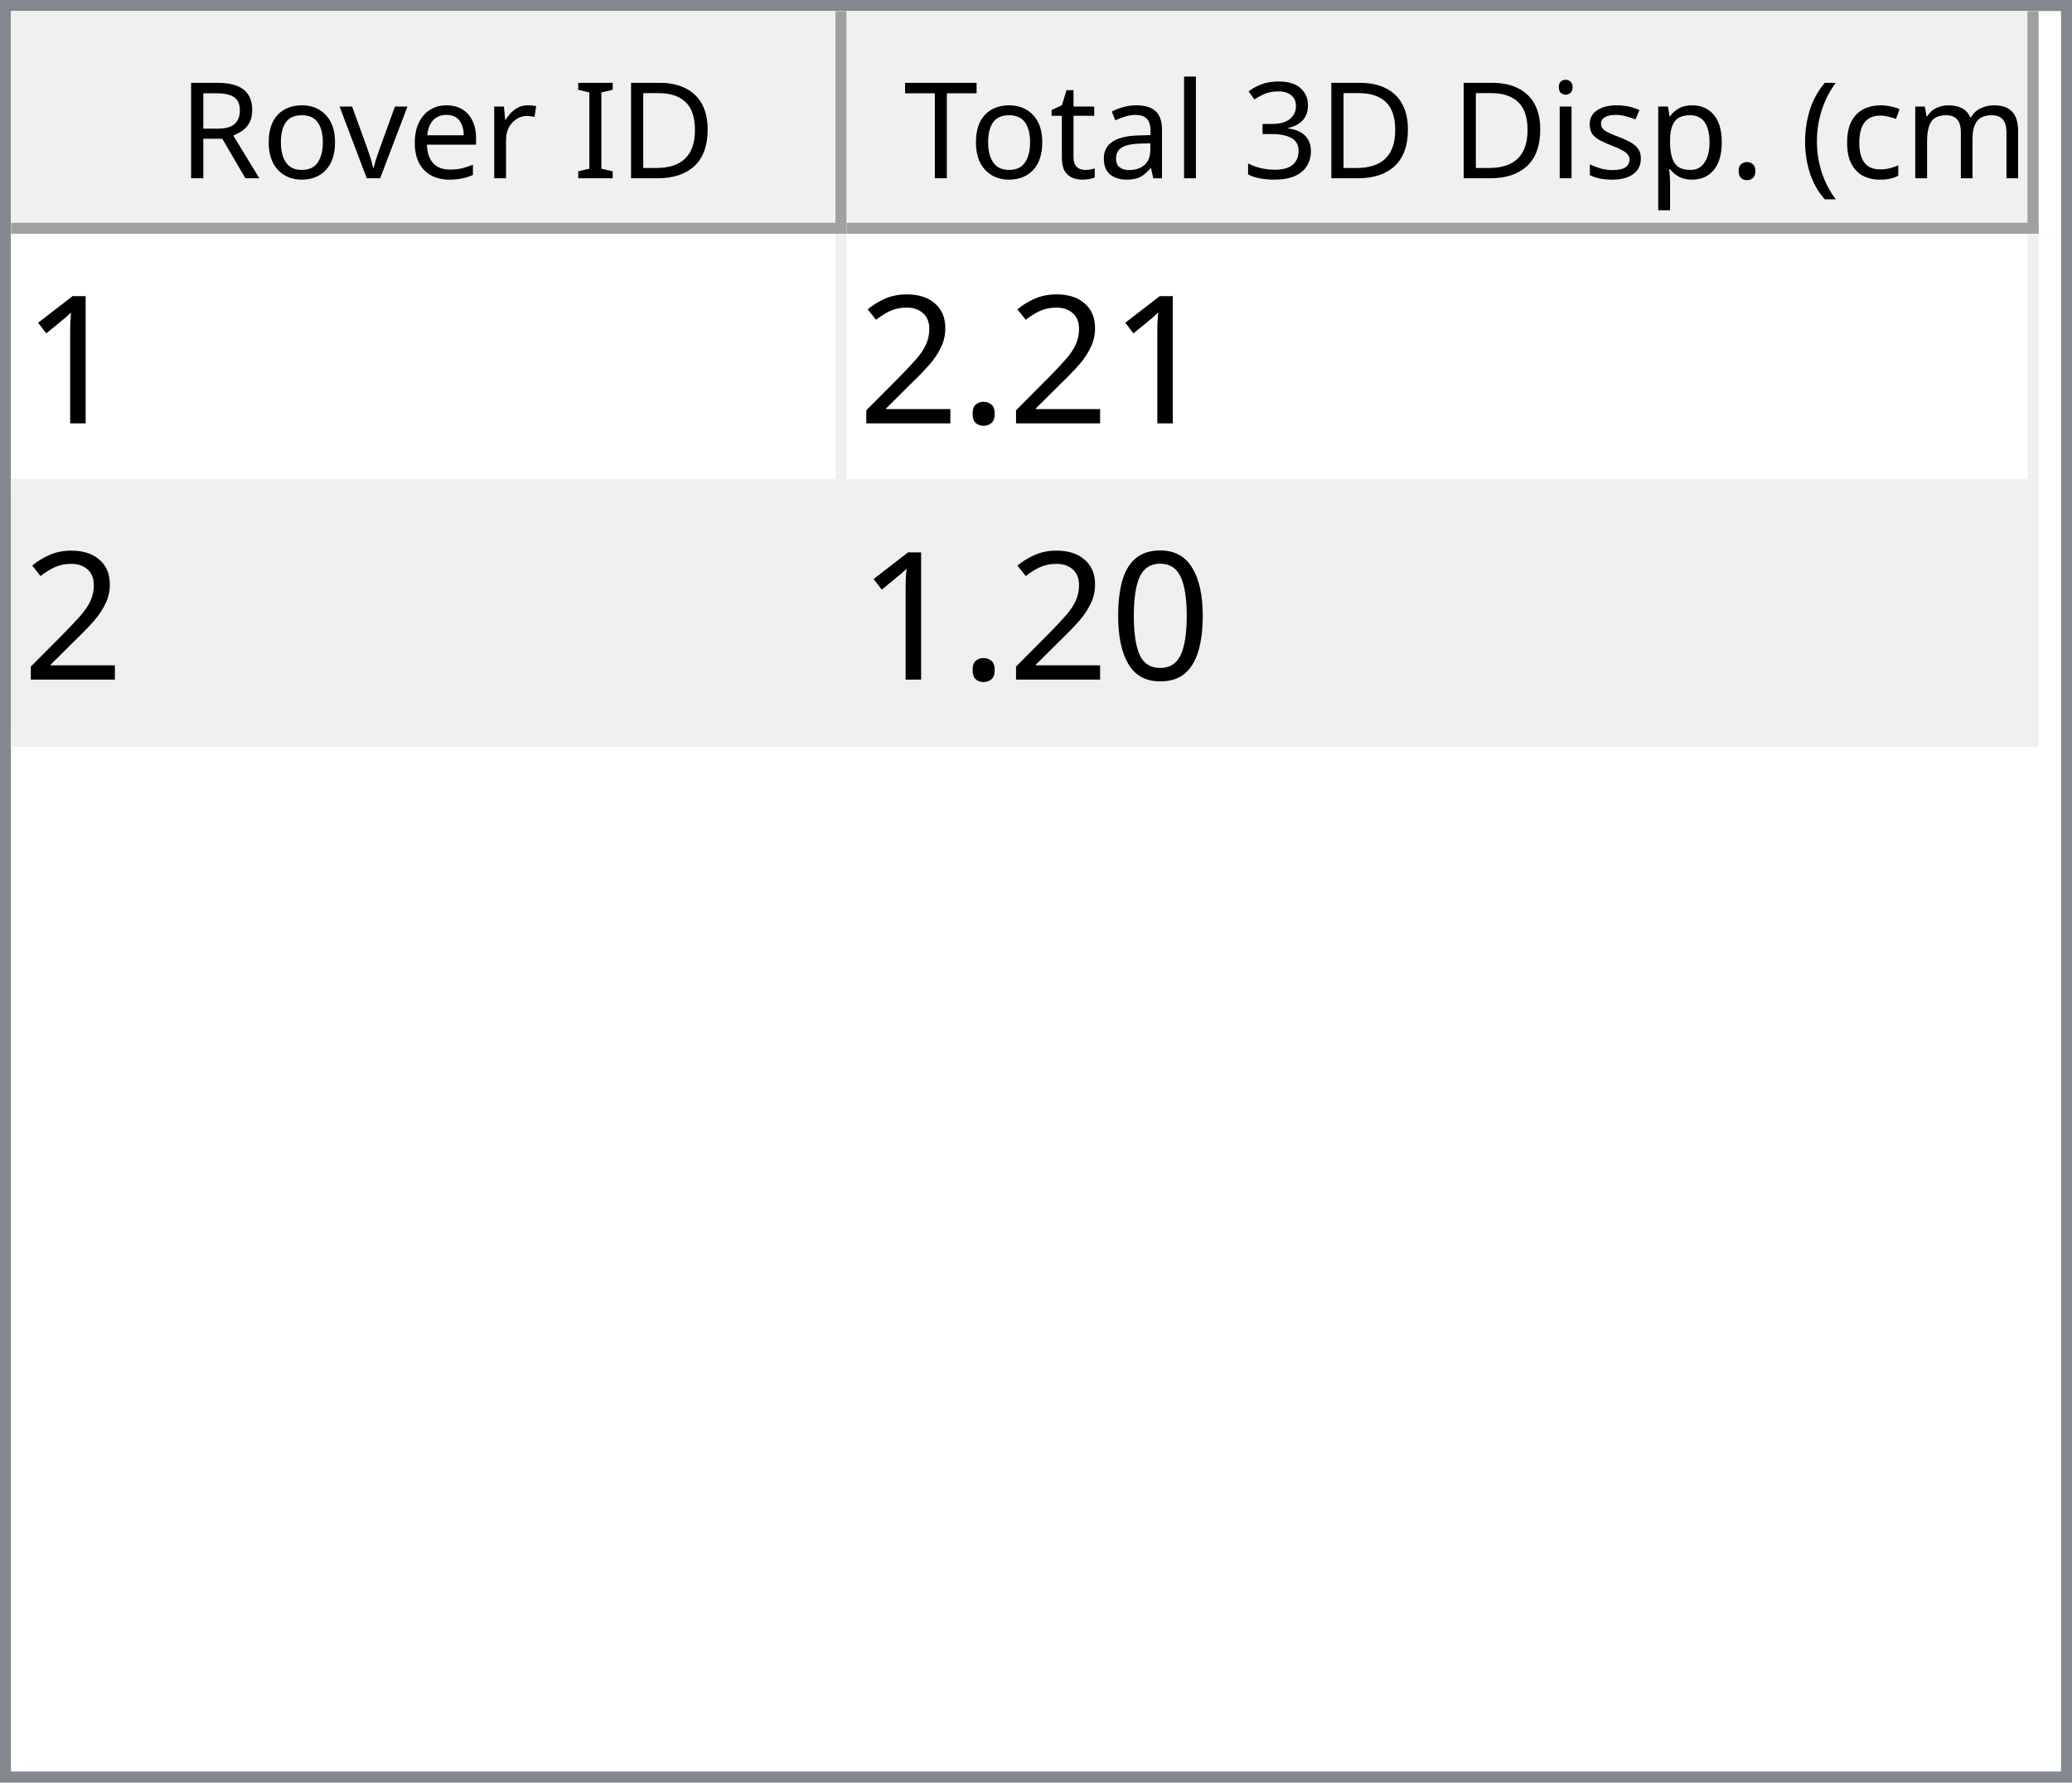
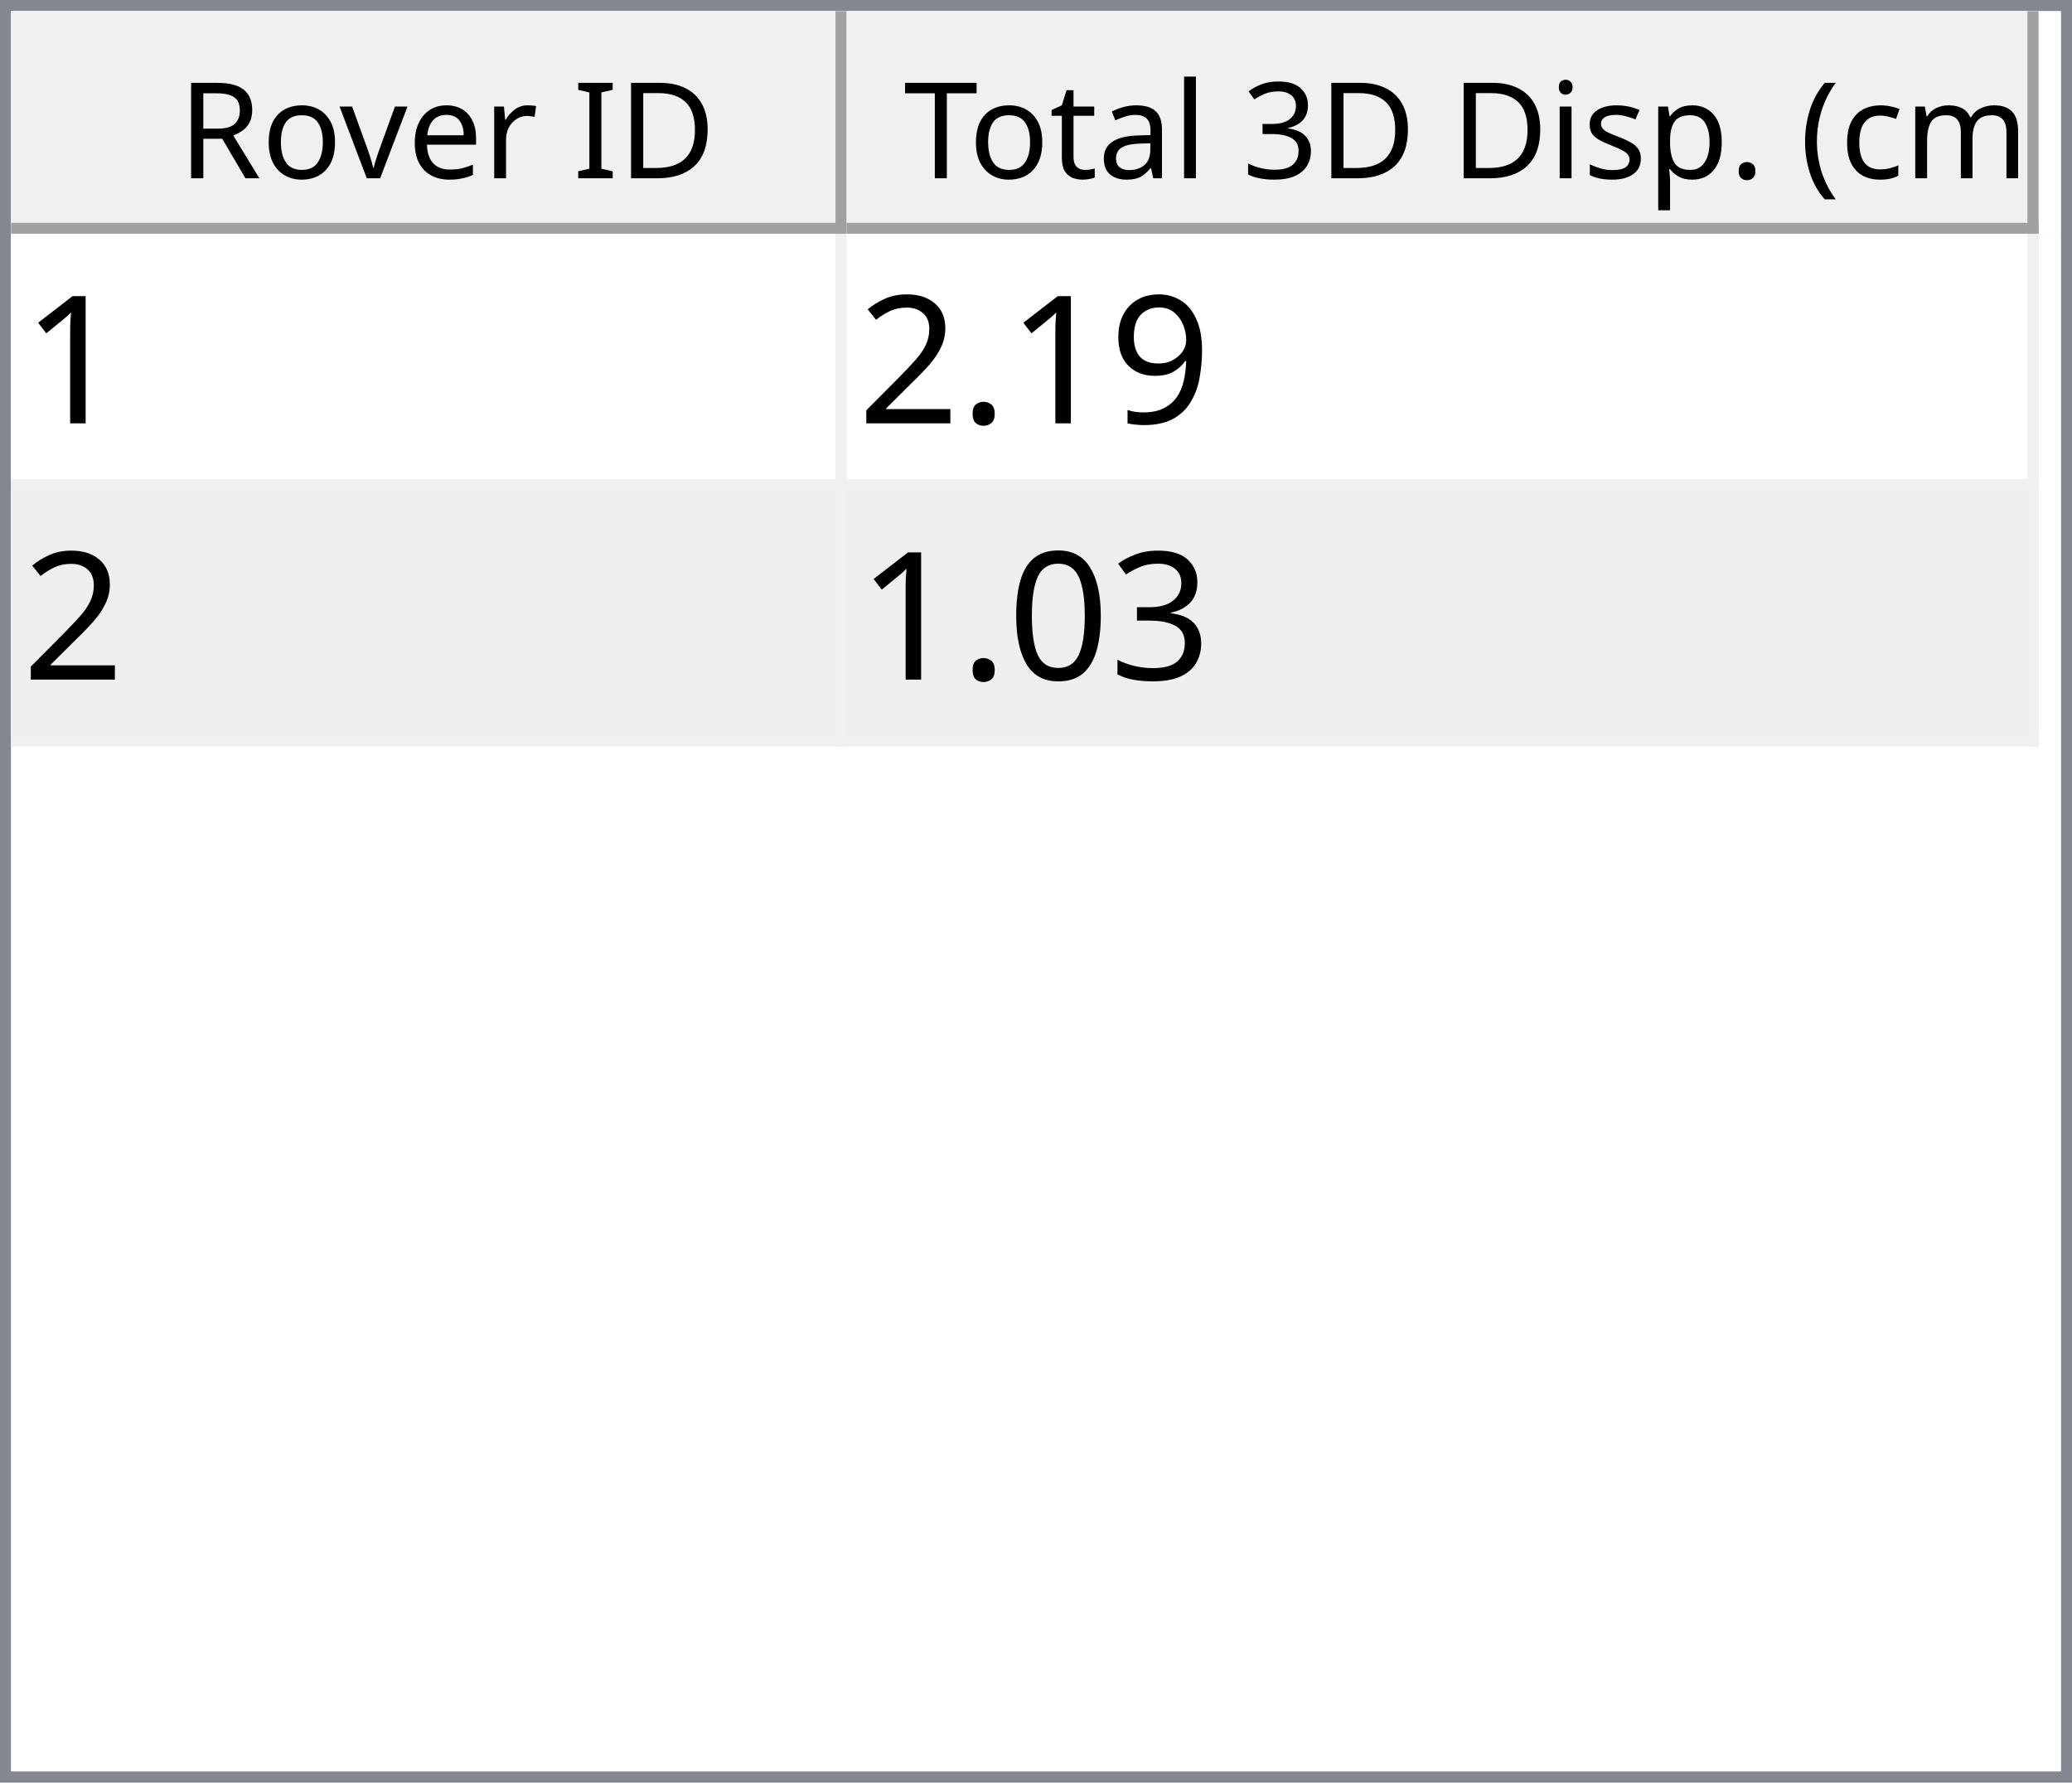
<svg xmlns="http://www.w3.org/2000/svg" style="fill-opacity:1; color-rendering:auto; color-interpolation:auto; text-rendering:auto; stroke:black; stroke-linecap:square; stroke-miterlimit:10; shape-rendering:auto; stroke-opacity:1; fill:black; stroke-dasharray:none; font-weight:normal; stroke-width:1; font-family:'Dialog'; font-style:normal; stroke-linejoin:miter; font-size:12px; stroke-dashoffset:0; image-rendering:auto;" width="186" height="160">
  <defs id="genericDefs" />
  <g>
    <defs id="defs1">
      <clipPath clipPathUnits="userSpaceOnUse" id="clipPath1">
        <path d="M0 0 L186 0 L186 160 L0 160 L0 0 Z" />
      </clipPath>
      <clipPath clipPathUnits="userSpaceOnUse" id="clipPath2">
        <path d="M0 0 L0 160 L186 160 L186 0 Z" />
      </clipPath>
      <clipPath clipPathUnits="userSpaceOnUse" id="clipPath3">
        <path d="M0 0 L0 20 L184 20 L184 0 Z" />
      </clipPath>
      <clipPath clipPathUnits="userSpaceOnUse" id="clipPath4">
        <path d="M0 0 L0 20 L75 20 L75 0 Z" />
      </clipPath>
      <clipPath clipPathUnits="userSpaceOnUse" id="clipPath5">
        <path d="M1 1 L1 19 L74 19 L74 1 Z" />
      </clipPath>
      <clipPath clipPathUnits="userSpaceOnUse" id="clipPath6">
        <path d="M0 0 L0 18 L73 18 L73 0 Z" />
      </clipPath>
      <clipPath clipPathUnits="userSpaceOnUse" id="clipPath7">
        <path d="M-0.5 -0.5 L-0.5 19.5 L74.5 19.5 L74.5 -0.5 Z" />
      </clipPath>
      <clipPath clipPathUnits="userSpaceOnUse" id="clipPath8">
        <path d="M0 0 L0 20 L107 20 L107 0 Z" />
      </clipPath>
      <clipPath clipPathUnits="userSpaceOnUse" id="clipPath9">
        <path d="M1 1 L1 19 L106 19 L106 1 Z" />
      </clipPath>
      <clipPath clipPathUnits="userSpaceOnUse" id="clipPath10">
        <path d="M0 0 L0 18 L105 18 L105 0 Z" />
      </clipPath>
      <clipPath clipPathUnits="userSpaceOnUse" id="clipPath11">
        <path d="M-0.5 -0.5 L-0.5 19.5 L106.5 19.5 L106.5 -0.5 Z" />
      </clipPath>
      <clipPath clipPathUnits="userSpaceOnUse" id="clipPath12">
        <path d="M0 0 L0 138 L184 138 L184 0 Z" />
      </clipPath>
      <clipPath clipPathUnits="userSpaceOnUse" id="clipPath13">
        <path d="M0 0 L0 46 L182 46 L182 0 Z" />
      </clipPath>
      <clipPath clipPathUnits="userSpaceOnUse" id="clipPath14">
        <path d="M-0.5 -0.5 L-0.5 45.5 L181.5 45.5 L181.5 -0.5 Z" />
      </clipPath>
      <clipPath clipPathUnits="userSpaceOnUse" id="clipPath15">
        <path d="M0 0 L0 22 L74 22 L74 0 Z" />
      </clipPath>
      <clipPath clipPathUnits="userSpaceOnUse" id="clipPath16">
        <path d="M0 0 L0 22 L106 22 L106 0 Z" />
      </clipPath>
      <font horiz-adv-x="64.551" id="font1">
        <font-face ascent="107.91" descent="25.098" units-per-em="100" style="font-style:normal; font-family:Segoe UI; font-weight:normal;" />
        <missing-glyph horiz-adv-x="64.551" d="M8.109 0 L8.109 68.266 L56.453 68.266 L56.453 0 L8.109 0 ZM15.328 7.234 L49.219 7.234 L49.219 61.031 L15.328 61.031 L15.328 7.234 Z" />
        <glyph unicode="D" horiz-adv-x="70.117" d="M9.188 0 L9.188 70.016 L28.516 70.016 Q65.531 70.016 65.531 35.891 Q65.531 19.672 55.25 9.836 Q44.969 0 27.734 0 L9.188 0 ZM17.391 62.594 L17.391 7.422 L27.828 7.422 Q41.609 7.422 49.273 14.797 Q56.938 22.172 56.938 35.688 Q56.938 62.594 28.328 62.594 L17.391 62.594 Z" />
        <glyph unicode="I" horiz-adv-x="26.611" d="M17.391 0 L9.188 0 L9.188 70.016 L17.391 70.016 L17.391 0 Z" />
        <glyph unicode=" " horiz-adv-x="27.393" d="" />
        <glyph unicode="r" horiz-adv-x="34.766" d="M34.188 41.891 Q32.078 43.5 28.125 43.5 Q23 43.5 19.555 38.672 Q16.109 33.844 16.109 25.484 L16.109 0 L8.109 0 L8.109 50 L16.109 50 L16.109 39.703 L16.312 39.703 Q18.016 44.969 21.531 47.922 Q25.047 50.875 29.391 50.875 Q32.516 50.875 34.188 50.203 L34.188 41.891 Z" />
        <glyph unicode="e" horiz-adv-x="52.295" d="M48.297 23 L12.984 23 Q13.188 14.656 17.484 10.109 Q21.781 5.562 29.297 5.562 Q37.75 5.562 44.828 11.141 L44.828 3.609 Q38.234 -1.172 27.391 -1.172 Q16.797 -1.172 10.742 5.641 Q4.688 12.453 4.688 24.812 Q4.688 36.469 11.305 43.82 Q17.922 51.172 27.734 51.172 Q37.547 51.172 42.922 44.828 Q48.297 38.484 48.297 27.203 L48.297 23 ZM40.094 29.781 Q40.047 36.719 36.75 40.578 Q33.453 44.438 27.594 44.438 Q21.922 44.438 17.969 40.383 Q14.016 36.328 13.094 29.781 L40.094 29.781 Z" />
        <glyph unicode="v" horiz-adv-x="47.9" d="M47.406 50 L27.484 0 L19.625 0 L0.688 50 L9.469 50 L22.172 13.672 Q23.578 9.672 23.922 6.688 L24.125 6.688 Q24.609 10.453 25.688 13.484 L38.969 50 L47.406 50 Z" />
        <glyph unicode="o" horiz-adv-x="58.594" d="M29 -1.172 Q17.922 -1.172 11.305 5.836 Q4.688 12.844 4.688 24.422 Q4.688 37.016 11.57 44.094 Q18.453 51.172 30.172 51.172 Q41.359 51.172 47.633 44.289 Q53.906 37.406 53.906 25.203 Q53.906 13.234 47.141 6.031 Q40.375 -1.172 29 -1.172 ZM29.594 44.438 Q21.875 44.438 17.383 39.188 Q12.891 33.938 12.891 24.703 Q12.891 15.828 17.43 10.695 Q21.969 5.562 29.594 5.562 Q37.359 5.562 41.531 10.594 Q45.703 15.625 45.703 24.906 Q45.703 34.281 41.531 39.359 Q37.359 44.438 29.594 44.438 Z" />
        <glyph unicode="R" horiz-adv-x="59.814" d="M59.375 0 L49.609 0 L37.891 19.625 Q36.281 22.359 34.766 24.289 Q33.25 26.219 31.664 27.438 Q30.078 28.656 28.25 29.219 Q26.422 29.781 24.125 29.781 L17.391 29.781 L17.391 0 L9.188 0 L9.188 70.016 L30.078 70.016 Q34.672 70.016 38.555 68.867 Q42.438 67.719 45.289 65.375 Q48.141 63.031 49.758 59.547 Q51.375 56.062 51.375 51.375 Q51.375 47.703 50.273 44.656 Q49.172 41.609 47.148 39.211 Q45.125 36.812 42.266 35.133 Q39.406 33.453 35.844 32.516 L35.844 32.328 Q37.594 31.547 38.891 30.547 Q40.188 29.547 41.359 28.18 Q42.531 26.812 43.68 25.078 Q44.828 23.344 46.234 21.047 L59.375 0 ZM17.391 62.594 L17.391 37.203 L28.516 37.203 Q31.594 37.203 34.203 38.133 Q36.812 39.062 38.719 40.797 Q40.625 42.531 41.703 45.047 Q42.781 47.562 42.781 50.688 Q42.781 56.297 39.141 59.445 Q35.5 62.594 28.609 62.594 L17.391 62.594 Z" />
        <glyph unicode=")" horiz-adv-x="30.176" d="M8.297 -15.922 L1.172 -15.922 Q16.406 2.344 16.406 26.812 Q16.406 51.469 1.078 70.016 L8.297 70.016 Q23.531 52.156 23.531 26.703 Q23.531 1.375 8.297 -15.922 Z" />
        <glyph unicode="m" horiz-adv-x="86.133" d="M79.109 0 L71.094 0 L71.094 28.719 Q71.094 37.016 68.531 40.727 Q65.969 44.438 59.906 44.438 Q54.781 44.438 51.195 39.75 Q47.609 35.062 47.609 28.516 L47.609 0 L39.594 0 L39.594 29.688 Q39.594 44.438 28.219 44.438 Q22.953 44.438 19.531 40.016 Q16.109 35.594 16.109 28.516 L16.109 0 L8.109 0 L8.109 50 L16.109 50 L16.109 42.094 L16.312 42.094 Q21.625 51.172 31.844 51.172 Q36.969 51.172 40.773 48.312 Q44.578 45.453 46 40.828 Q51.562 51.172 62.594 51.172 Q79.109 51.172 79.109 30.812 L79.109 0 Z" />
        <glyph unicode="c" horiz-adv-x="46.191" d="M42.188 2.297 Q36.422 -1.172 28.516 -1.172 Q17.828 -1.172 11.258 5.789 Q4.688 12.75 4.688 23.828 Q4.688 36.188 11.766 43.68 Q18.844 51.172 30.672 51.172 Q37.25 51.172 42.281 48.734 L42.281 40.531 Q36.719 44.438 30.375 44.438 Q22.703 44.438 17.797 38.945 Q12.891 33.453 12.891 24.516 Q12.891 15.719 17.508 10.641 Q22.125 5.562 29.891 5.562 Q36.422 5.562 42.188 9.906 L42.188 2.297 Z" />
        <glyph unicode="(" horiz-adv-x="30.176" d="M29.109 -15.922 L21.969 -15.922 Q6.844 1.375 6.844 26.703 Q6.844 52.156 21.969 70.016 L29.203 70.016 Q13.875 51.469 13.875 26.812 Q13.875 2.344 29.109 -15.922 Z" />
        <glyph unicode="." horiz-adv-x="21.68" d="M10.891 -1.078 Q8.641 -1.078 7.055 0.539 Q5.469 2.156 5.469 4.391 Q5.469 6.641 7.055 8.273 Q8.641 9.906 10.891 9.906 Q13.188 9.906 14.797 8.273 Q16.406 6.641 16.406 4.391 Q16.406 2.156 14.797 0.539 Q13.188 -1.078 10.891 -1.078 Z" />
        <glyph unicode="p" horiz-adv-x="58.789" d="M16.312 7.234 L16.109 7.234 L16.109 -23 L8.109 -23 L8.109 50 L16.109 50 L16.109 41.219 L16.312 41.219 Q22.219 51.172 33.594 51.172 Q43.266 51.172 48.688 44.461 Q54.109 37.75 54.109 26.469 Q54.109 13.922 48 6.375 Q41.891 -1.172 31.297 -1.172 Q21.578 -1.172 16.312 7.234 ZM16.109 27.391 L16.109 20.406 Q16.109 14.203 20.141 9.883 Q24.172 5.562 30.375 5.562 Q37.641 5.562 41.773 11.133 Q45.906 16.703 45.906 26.609 Q45.906 34.969 42.047 39.703 Q38.188 44.438 31.594 44.438 Q24.609 44.438 20.359 39.578 Q16.109 34.719 16.109 27.391 Z" />
        <glyph unicode="s" horiz-adv-x="42.432" d="M5.078 1.812 L5.078 10.406 Q11.625 5.562 19.484 5.562 Q30.031 5.562 30.031 12.594 Q30.031 14.594 29.125 15.992 Q28.219 17.391 26.68 18.461 Q25.141 19.531 23.07 20.383 Q21 21.234 18.609 22.172 Q15.281 23.484 12.766 24.828 Q10.25 26.172 8.57 27.859 Q6.891 29.547 6.031 31.695 Q5.172 33.844 5.172 36.719 Q5.172 40.234 6.789 42.945 Q8.406 45.656 11.086 47.484 Q13.766 49.312 17.211 50.242 Q20.656 51.172 24.312 51.172 Q30.812 51.172 35.938 48.922 L35.938 40.828 Q30.422 44.438 23.25 44.438 Q21 44.438 19.195 43.922 Q17.391 43.406 16.094 42.477 Q14.797 41.547 14.086 40.258 Q13.375 38.969 13.375 37.406 Q13.375 35.453 14.086 34.133 Q14.797 32.812 16.164 31.789 Q17.531 30.766 19.484 29.938 Q21.438 29.109 23.922 28.125 Q27.25 26.859 29.883 25.516 Q32.516 24.172 34.375 22.484 Q36.234 20.797 37.234 18.602 Q38.234 16.406 38.234 13.375 Q38.234 9.672 36.602 6.938 Q34.969 4.203 32.234 2.398 Q29.5 0.594 25.93 -0.289 Q22.359 -1.172 18.453 -1.172 Q10.75 -1.172 5.078 1.812 Z" />
        <glyph unicode="i" horiz-adv-x="24.219" d="M12.203 62.703 Q10.062 62.703 8.547 64.164 Q7.031 65.625 7.031 67.875 Q7.031 70.125 8.547 71.609 Q10.062 73.094 12.203 73.094 Q14.406 73.094 15.945 71.609 Q17.484 70.125 17.484 67.875 Q17.484 65.719 15.945 64.211 Q14.406 62.703 12.203 62.703 ZM16.109 0 L8.109 0 L8.109 50 L16.109 50 L16.109 0 Z" />
        <glyph unicode="3" horiz-adv-x="53.906" d="M46.531 19.828 Q46.531 15.094 44.75 11.211 Q42.969 7.328 39.719 4.57 Q36.469 1.812 31.93 0.297 Q27.391 -1.219 21.922 -1.219 Q11.922 -1.219 6 2.594 L6 11.188 Q13.094 5.609 22.219 5.609 Q25.875 5.609 28.828 6.539 Q31.781 7.469 33.906 9.227 Q36.031 10.984 37.18 13.477 Q38.328 15.969 38.328 19.094 Q38.328 32.812 18.797 32.812 L12.984 32.812 L12.984 39.594 L18.5 39.594 Q35.797 39.594 35.797 52.484 Q35.797 64.406 22.609 64.406 Q15.188 64.406 8.688 59.422 L8.688 67.188 Q15.375 71.188 24.609 71.188 Q29 71.188 32.57 69.969 Q36.141 68.75 38.68 66.555 Q41.219 64.359 42.609 61.281 Q44 58.203 44 54.5 Q44 40.672 30.031 36.719 L30.031 36.531 Q33.594 36.141 36.625 34.797 Q39.656 33.453 41.852 31.305 Q44.047 29.156 45.289 26.25 Q46.531 23.344 46.531 19.828 Z" />
        <glyph unicode="l" horiz-adv-x="24.219" d="M16.109 0 L8.109 0 L8.109 74.031 L16.109 74.031 L16.109 0 Z" />
        <glyph unicode="a" horiz-adv-x="50.879" d="M43.891 0 L35.891 0 L35.891 7.812 L35.688 7.812 Q30.469 -1.172 20.312 -1.172 Q12.844 -1.172 8.617 2.781 Q4.391 6.734 4.391 13.281 Q4.391 27.297 20.906 29.594 L35.891 31.688 Q35.891 44.438 25.594 44.438 Q16.547 44.438 9.281 38.281 L9.281 46.484 Q16.656 51.172 26.266 51.172 Q43.891 51.172 43.891 32.516 L43.891 0 ZM35.891 25.297 L23.828 23.641 Q18.266 22.859 15.43 20.875 Q12.594 18.891 12.594 13.875 Q12.594 10.203 15.211 7.883 Q17.828 5.562 22.172 5.562 Q28.125 5.562 32.008 9.742 Q35.891 13.922 35.891 20.312 L35.891 25.297 Z" />
        <glyph unicode="t" horiz-adv-x="33.887" d="M31.297 0.484 Q28.469 -1.078 23.828 -1.078 Q10.688 -1.078 10.688 13.578 L10.688 43.172 L2.094 43.172 L2.094 50 L10.688 50 L10.688 62.203 L18.703 64.797 L18.703 50 L31.297 50 L31.297 43.172 L18.703 43.172 L18.703 14.984 Q18.703 9.969 20.414 7.82 Q22.125 5.672 26.078 5.672 Q29.109 5.672 31.297 7.328 L31.297 0.484 Z" />
        <glyph unicode="T" horiz-adv-x="52.393" d="M50.594 62.594 L30.375 62.594 L30.375 0 L22.172 0 L22.172 62.594 L2 62.594 L2 70.016 L50.594 70.016 L50.594 62.594 Z" />
      </font>
      <font horiz-adv-x="75.0" id="font2">
        <font-face ascent="100.537" descent="21.973" units-per-em="100" style="font-style:normal; font-family:sans-serif; font-weight:normal;" />
        <missing-glyph horiz-adv-x="75.0" d="M12.5 0 L12.5 62.5 L62.5 62.5 L62.5 0 L12.5 0 ZM14.062 1.562 L60.938 1.562 L60.938 60.938 L14.062 60.938 L14.062 1.562 Z" />
        <glyph unicode="1" horiz-adv-x="55.615" d="M37.25 0 L28.469 0 L28.469 56 Q25.297 52.984 20.141 49.953 Q14.984 46.922 10.891 45.406 L10.891 53.906 Q18.266 57.375 23.781 62.305 Q29.297 67.234 31.594 71.875 L37.25 71.875 L37.25 0 Z" />
+         <glyph unicode="9" horiz-adv-x="55.615" d="M5.469 16.547 L13.922 17.328 Q14.984 11.375 18.016 8.688 Q21.047 6 25.781 6 Q29.828 6 32.883 7.859 Q35.938 9.719 37.891 12.82 Q39.844 15.922 41.164 21.195 Q42.484 26.469 42.484 31.938 Q42.484 32.516 42.438 33.688 Q39.797 29.5 35.234 26.883 Q30.672 24.266 25.344 24.266 Q16.453 24.266 10.305 30.711 Q4.156 37.156 4.156 47.703 Q4.156 58.594 10.578 65.234 Q17 71.875 26.656 71.875 Q33.641 71.875 39.43 68.117 Q45.219 64.359 48.219 57.398 Q51.219 50.438 51.219 37.25 Q51.219 23.531 48.242 15.406 Q45.266 7.281 39.383 3.031 Q33.5 -1.219 25.594 -1.219 Q17.188 -1.219 11.867 3.445 Q6.547 8.109 5.469 16.547 ZM41.453 48.141 Q41.453 55.719 37.43 60.156 Q33.406 64.594 27.734 64.594 Q21.875 64.594 17.531 59.812 Q13.188 55.031 13.188 47.406 Q13.188 40.578 17.312 36.305 Q21.438 32.031 27.484 32.031 Q33.594 32.031 37.523 36.305 Q41.453 40.578 41.453 48.141 Z" />
        <glyph unicode="." horiz-adv-x="27.783" d="M9.078 0 L9.078 10.016 L19.094 10.016 L19.094 0 L9.078 0 Z" />
        <glyph unicode="2" horiz-adv-x="55.615" d="M50.344 8.453 L50.344 0 L3.031 0 Q2.938 3.172 4.047 6.109 Q5.859 10.938 9.836 15.625 Q13.812 20.312 21.344 26.469 Q33.016 36.031 37.117 41.625 Q41.219 47.219 41.219 52.203 Q41.219 57.422 37.477 61.008 Q33.734 64.594 27.734 64.594 Q21.391 64.594 17.578 60.789 Q13.766 56.984 13.719 50.25 L4.688 51.172 Q5.609 61.281 11.664 66.578 Q17.719 71.875 27.938 71.875 Q38.234 71.875 44.242 66.164 Q50.25 60.453 50.25 52 Q50.25 47.703 48.492 43.555 Q46.734 39.406 42.656 34.812 Q38.578 30.219 29.109 22.219 Q21.188 15.578 18.945 13.211 Q16.703 10.844 15.234 8.453 L50.344 8.453 Z" />
+         <glyph unicode="3" horiz-adv-x="55.615" d="M4.203 18.891 L12.984 20.062 Q14.5 12.594 18.141 9.297 Q21.781 6 27 6 Q33.203 6 37.477 10.297 Q41.75 14.594 41.75 20.953 Q41.75 27 37.797 30.93 Q33.844 34.859 27.734 34.859 Q25.25 34.859 21.531 33.891 L22.516 41.609 Q23.391 41.5 23.922 41.5 Q29.547 41.5 34.039 44.43 Q38.531 47.359 38.531 53.469 Q38.531 58.297 35.258 61.477 Q31.984 64.656 26.812 64.656 Q21.688 64.656 18.266 61.43 Q14.844 58.203 13.875 51.766 L5.078 53.328 Q6.688 62.156 12.398 67.016 Q18.109 71.875 26.609 71.875 Q32.469 71.875 37.398 69.359 Q42.328 66.844 44.945 62.5 Q47.562 58.156 47.562 53.266 Q47.562 48.641 45.07 44.828 Q42.578 41.016 37.703 38.766 Q44.047 37.312 47.562 32.695 Q51.078 28.078 51.078 21.141 Q51.078 11.766 44.242 5.25 Q37.406 -1.266 26.953 -1.266 Q17.531 -1.266 11.305 4.352 Q5.078 9.969 4.203 18.891 Z" />
        <glyph unicode="0" horiz-adv-x="55.615" d="M4.156 35.297 Q4.156 48 6.766 55.742 Q9.375 63.484 14.523 67.68 Q19.672 71.875 27.484 71.875 Q33.25 71.875 37.594 69.555 Q41.938 67.234 44.773 62.867 Q47.609 58.5 49.219 52.227 Q50.828 45.953 50.828 35.297 Q50.828 22.703 48.242 14.969 Q45.656 7.234 40.508 3.008 Q35.359 -1.219 27.484 -1.219 Q17.141 -1.219 11.234 6.203 Q4.156 15.141 4.156 35.297 ZM13.188 35.297 Q13.188 17.672 17.312 11.836 Q21.438 6 27.484 6 Q33.547 6 37.672 11.859 Q41.797 17.719 41.797 35.297 Q41.797 52.984 37.672 58.789 Q33.547 64.594 27.391 64.594 Q21.344 64.594 17.719 59.469 Q13.188 52.938 13.188 35.297 Z" />
      </font>
    </defs>
    <g style="fill:white; stroke:white;">
      <rect x="0" y="0" width="186" style="clip-path:url(#clipPath1); stroke:none;" height="160" />
    </g>
    <g style="fill:white; text-rendering:optimizeSpeed; color-rendering:optimizeSpeed; image-rendering:optimizeSpeed; shape-rendering:crispEdges; stroke:white; color-interpolation:sRGB;">
      <rect x="0" width="186" height="160" y="0" style="stroke:none;" />
      <path style="stroke:none;" d="M0 160 L186 160 L186 0 L0 0 Z" />
    </g>
    <g style="fill:rgb(240,240,240); font-family:'Segoe UI'; stroke:rgb(240,240,240);">
      <rect x="0" y="0" width="186" style="clip-path:url(#clipPath2); stroke:none;" height="160" />
    </g>
    <g style="fill:rgb(130,135,144); font-family:'Segoe UI'; stroke:rgb(130,135,144);">
      <path d="M0 0 L186 0 L186 160 L0 160 L0 0 ZM1 1 L185 1 L185 159 L1 159 L1 1 Z" style="fill-rule:evenodd; clip-path:url(#clipPath2); stroke:none;" />
    </g>
    <g style="fill:white; font-family:'Segoe UI'; stroke:white;" transform="translate(1,1)">
      <rect x="0" y="0" width="184" style="clip-path:url(#clipPath3); stroke:none;" height="20" />
    </g>
    <g style="fill:rgb(240,240,240); font-family:'Segoe UI'; stroke:rgb(240,240,240);" transform="translate(1,1)">
      <rect x="0" y="0" width="75" style="clip-path:url(#clipPath4); stroke:none;" height="20" />
    </g>
    <g style="font-family:'Segoe UI';" transform="translate(2,2)">
      <text x="14" xml:space="preserve" y="14" style="clip-path:url(#clipPath6); stroke:none;">Rover ID</text>
    </g>
    <g style="fill:rgb(160,160,160); font-family:'Segoe UI'; stroke:rgb(160,160,160); stroke-linejoin:bevel;" transform="translate(1.5,1.5)">
      <line x1="74" x2="74" y1="0" style="fill:none; clip-path:url(#clipPath7);" y2="19" />
    </g>
    <g style="fill:rgb(160,160,160); font-family:'Segoe UI'; stroke:rgb(160,160,160); stroke-linejoin:bevel;" transform="matrix(1,0,0,1,1,1) translate(0.5,0.5)">
      <line x1="0" x2="74" y1="19" style="fill:none; clip-path:url(#clipPath7);" y2="19" />
    </g>
    <g style="fill:rgb(240,240,240); font-family:'Segoe UI'; stroke:rgb(240,240,240);" transform="translate(76,1)">
      <rect x="0" y="0" width="107" style="clip-path:url(#clipPath8); stroke:none;" height="20" />
    </g>
    <g style="font-family:'Segoe UI';" transform="translate(77,2)">
      <text x="1" xml:space="preserve" y="14" style="clip-path:url(#clipPath10); stroke:none;"> Total 3D Disp. (cm)</text>
    </g>
    <g style="fill:rgb(160,160,160); font-family:'Segoe UI'; stroke:rgb(160,160,160); stroke-linejoin:bevel;" transform="translate(76.5,1.5)">
      <line x1="106" x2="106" y1="0" style="fill:none; clip-path:url(#clipPath11);" y2="19" />
    </g>
    <g style="fill:rgb(160,160,160); font-family:'Segoe UI'; stroke:rgb(160,160,160); stroke-linejoin:bevel;" transform="matrix(1,0,0,1,76,1) translate(0.5,0.5)">
      <line x1="0" x2="106" y1="19" style="fill:none; clip-path:url(#clipPath11);" y2="19" />
    </g>
    <g style="fill:white; font-family:'Segoe UI'; stroke:white;" transform="translate(1,21)">
      <rect x="0" y="0" width="184" style="clip-path:url(#clipPath12); stroke:none;" height="138" />
    </g>
    <g style="fill:rgb(240,240,240); font-size:16px; font-family:sans-serif; stroke:rgb(240,240,240);" transform="translate(1,21)">
      <rect x="0" y="0" width="182" style="clip-path:url(#clipPath13); stroke:none;" height="46" />
      <line transform="translate(0.5,0.5)" x1="0" x2="181" y1="22" style="clip-path:url(#clipPath14); fill:none; stroke-linejoin:bevel;" y2="22" />
    </g>
    <g transform="matrix(1,0,0,1,1,21) translate(0.5,0.5)" style="fill:rgb(240,240,240); font-size:16px; font-family:sans-serif; stroke:rgb(240,240,240); stroke-linejoin:bevel;">
      <line x1="0" x2="181" y1="45" style="fill:none; clip-path:url(#clipPath14);" y2="45" />
    </g>
    <g transform="matrix(1,0,0,1,1,21) translate(0.5,0.5)" style="fill:rgb(240,240,240); font-size:16px; font-family:sans-serif; stroke:rgb(240,240,240); stroke-linejoin:bevel;">
      <line x1="74" x2="74" y1="0" style="fill:none; clip-path:url(#clipPath14);" y2="45" />
    </g>
    <g transform="matrix(1,0,0,1,1,21) translate(0.5,0.5)" style="fill:rgb(240,240,240); font-size:16px; font-family:sans-serif; stroke:rgb(240,240,240); stroke-linejoin:bevel;">
      <line x1="181" x2="181" y1="0" style="fill:none; clip-path:url(#clipPath14);" y2="45" />
    </g>
    <g style="fill:white; font-size:16px; font-family:sans-serif; stroke:white;" transform="matrix(1,0,0,1,1,21)">
      <rect x="0" y="0" width="74" style="clip-path:url(#clipPath15); stroke:none;" height="22" />
      <text x="1" y="17" style="fill:black; clip-path:url(#clipPath15); stroke:none;" xml:space="preserve">1</text>
    </g>
    <g style="fill:white; font-size:16px; font-family:sans-serif; stroke:white;" transform="matrix(1,0,0,1,1,21) translate(75,0)">
      <rect x="0" y="0" width="106" style="clip-path:url(#clipPath16); stroke:none;" height="22" />
-       <text x="1" y="17" style="fill:black; clip-path:url(#clipPath16); stroke:none;" xml:space="preserve">2.21</text>
+       <text x="1" y="17" style="fill:black; clip-path:url(#clipPath16); stroke:none;" xml:space="preserve">2.19</text>
    </g>
    <g style="fill:rgb(239,239,239); font-size:16px; font-family:sans-serif; stroke:rgb(239,239,239);" transform="matrix(1,0,0,1,1,21) translate(0,23)">
      <rect x="0" y="0" width="74" style="clip-path:url(#clipPath15); stroke:none;" height="22" />
      <text x="1" y="17" style="fill:black; clip-path:url(#clipPath15); stroke:none;" xml:space="preserve">2</text>
    </g>
    <g style="fill:rgb(239,239,239); font-size:16px; font-family:sans-serif; stroke:rgb(239,239,239);" transform="matrix(1,0,0,1,1,21) translate(75,23)">
      <rect x="0" y="0" width="106" style="clip-path:url(#clipPath16); stroke:none;" height="22" />
-       <text x="1" y="17" style="fill:black; clip-path:url(#clipPath16); stroke:none;" xml:space="preserve">1.20</text>
+       <text x="1" y="17" style="fill:black; clip-path:url(#clipPath16); stroke:none;" xml:space="preserve">1.03</text>
    </g>
  </g>
</svg>
